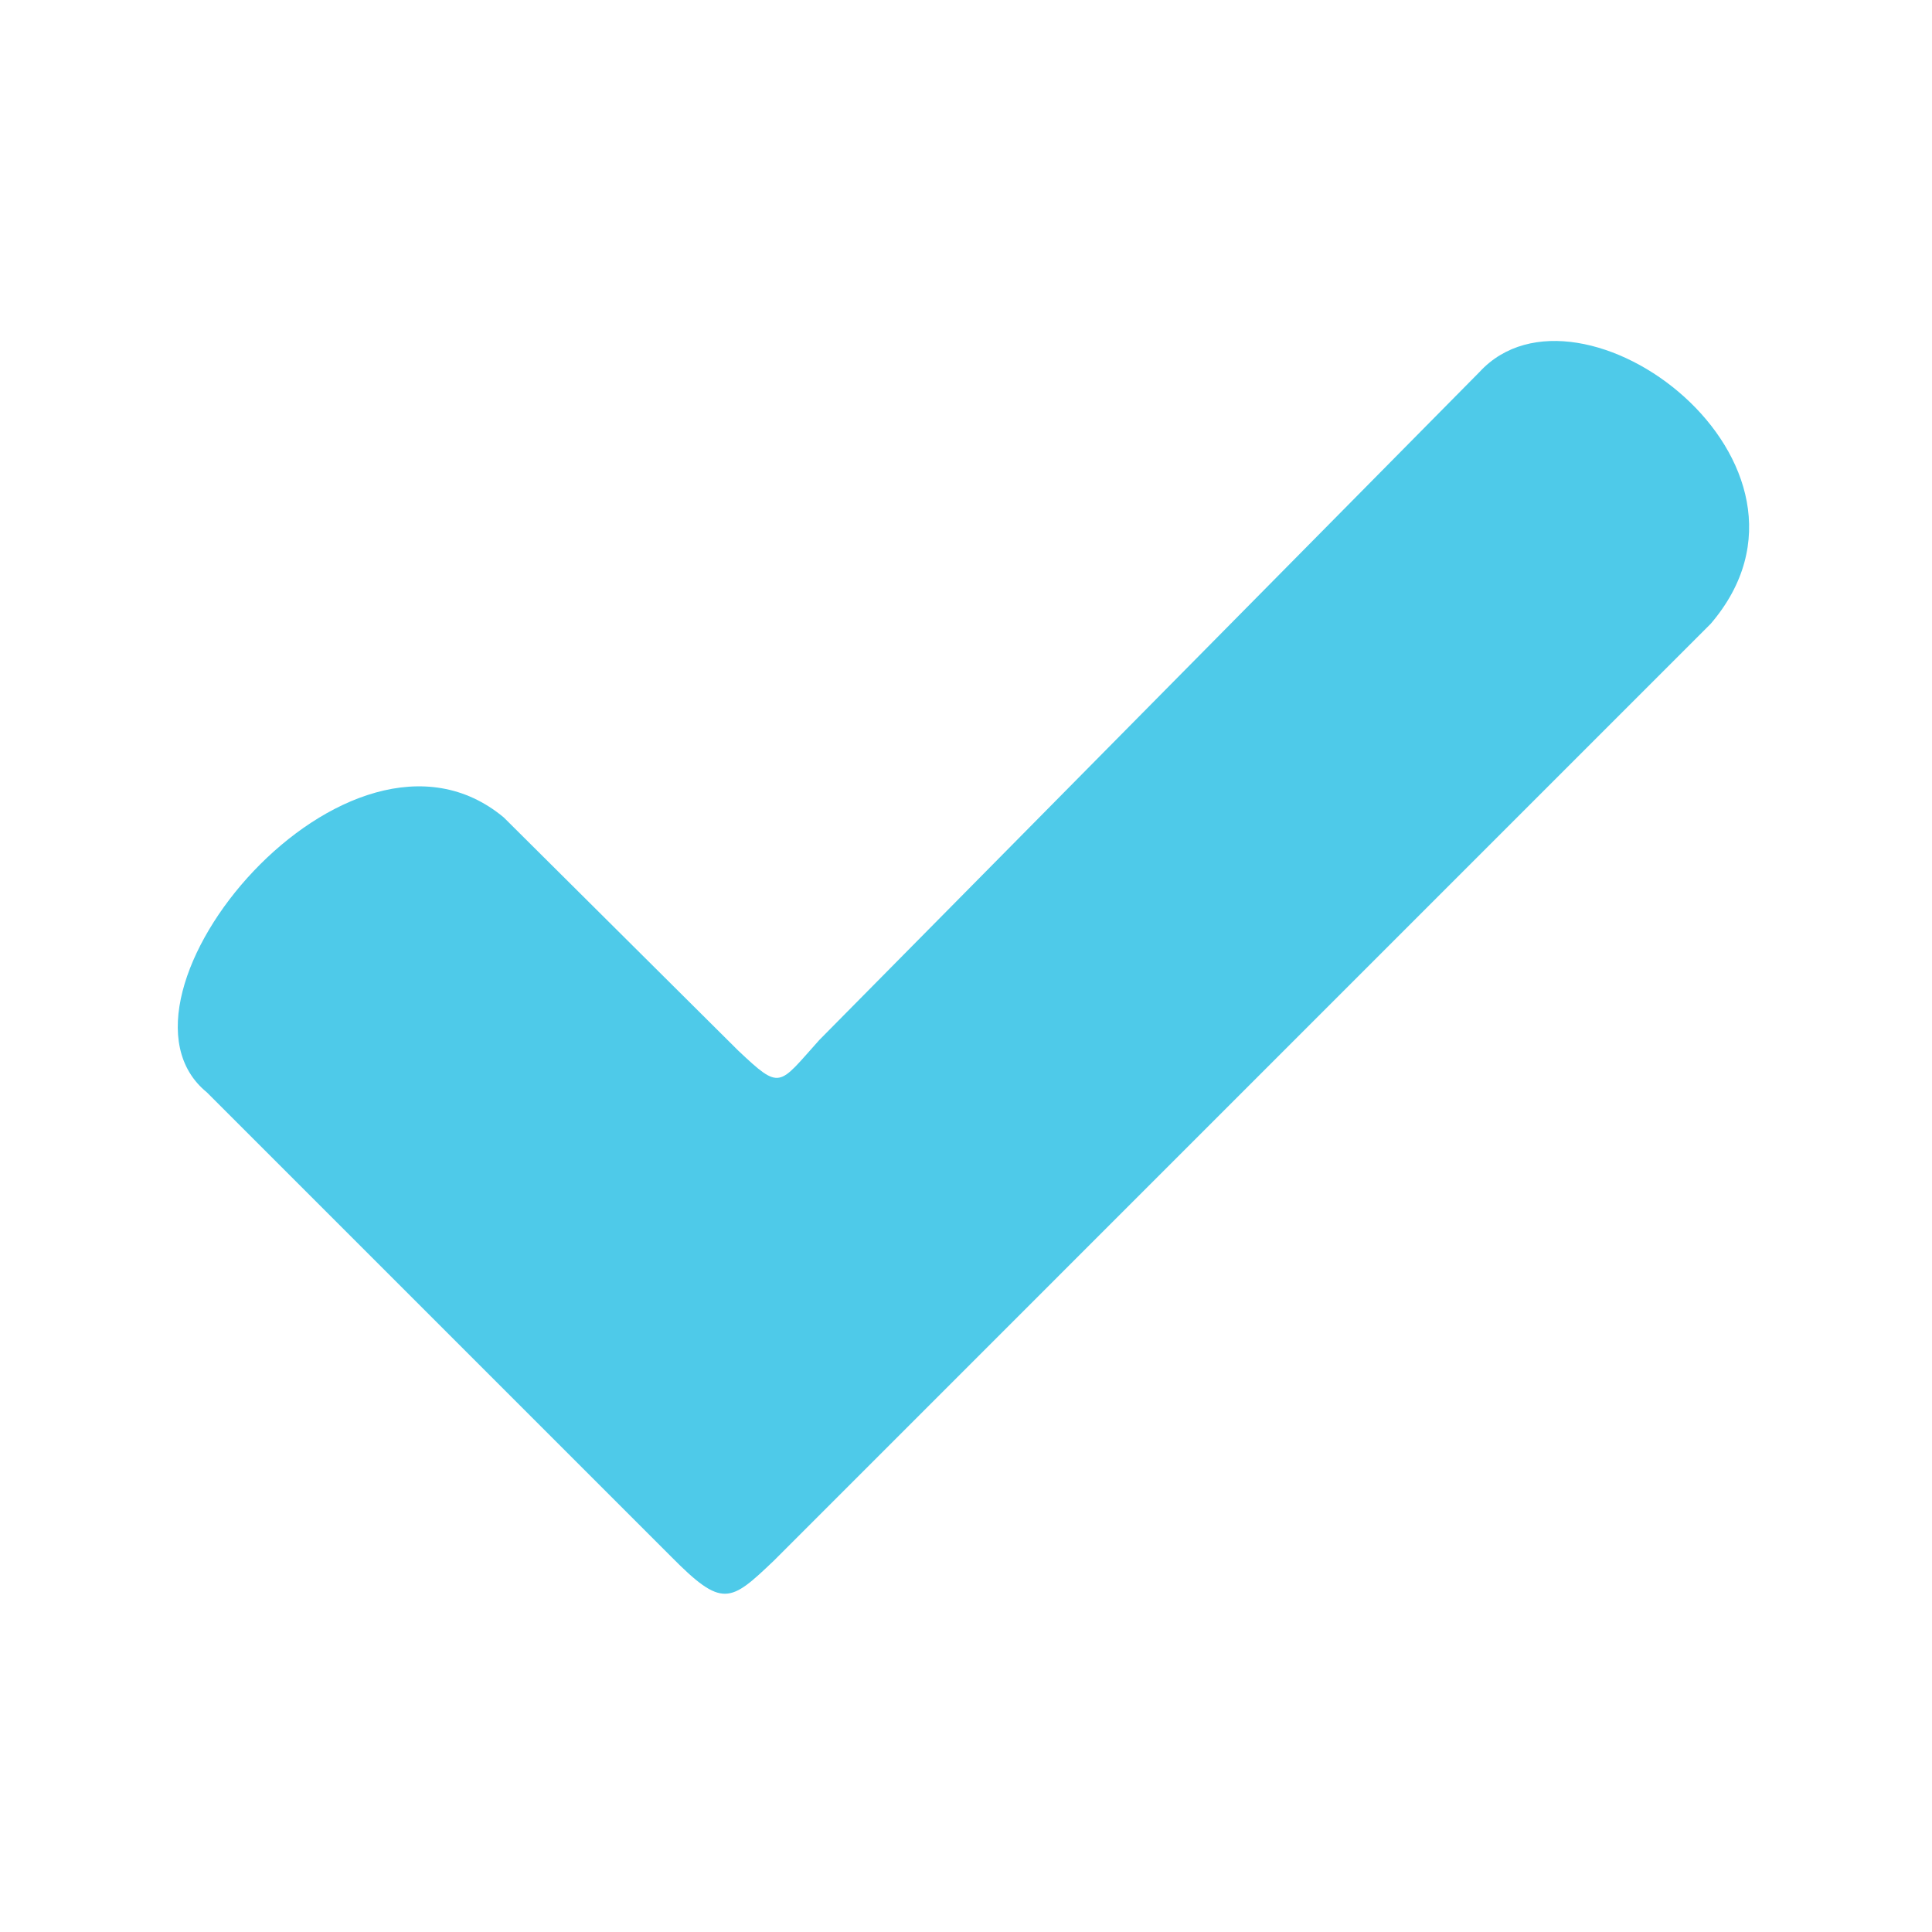
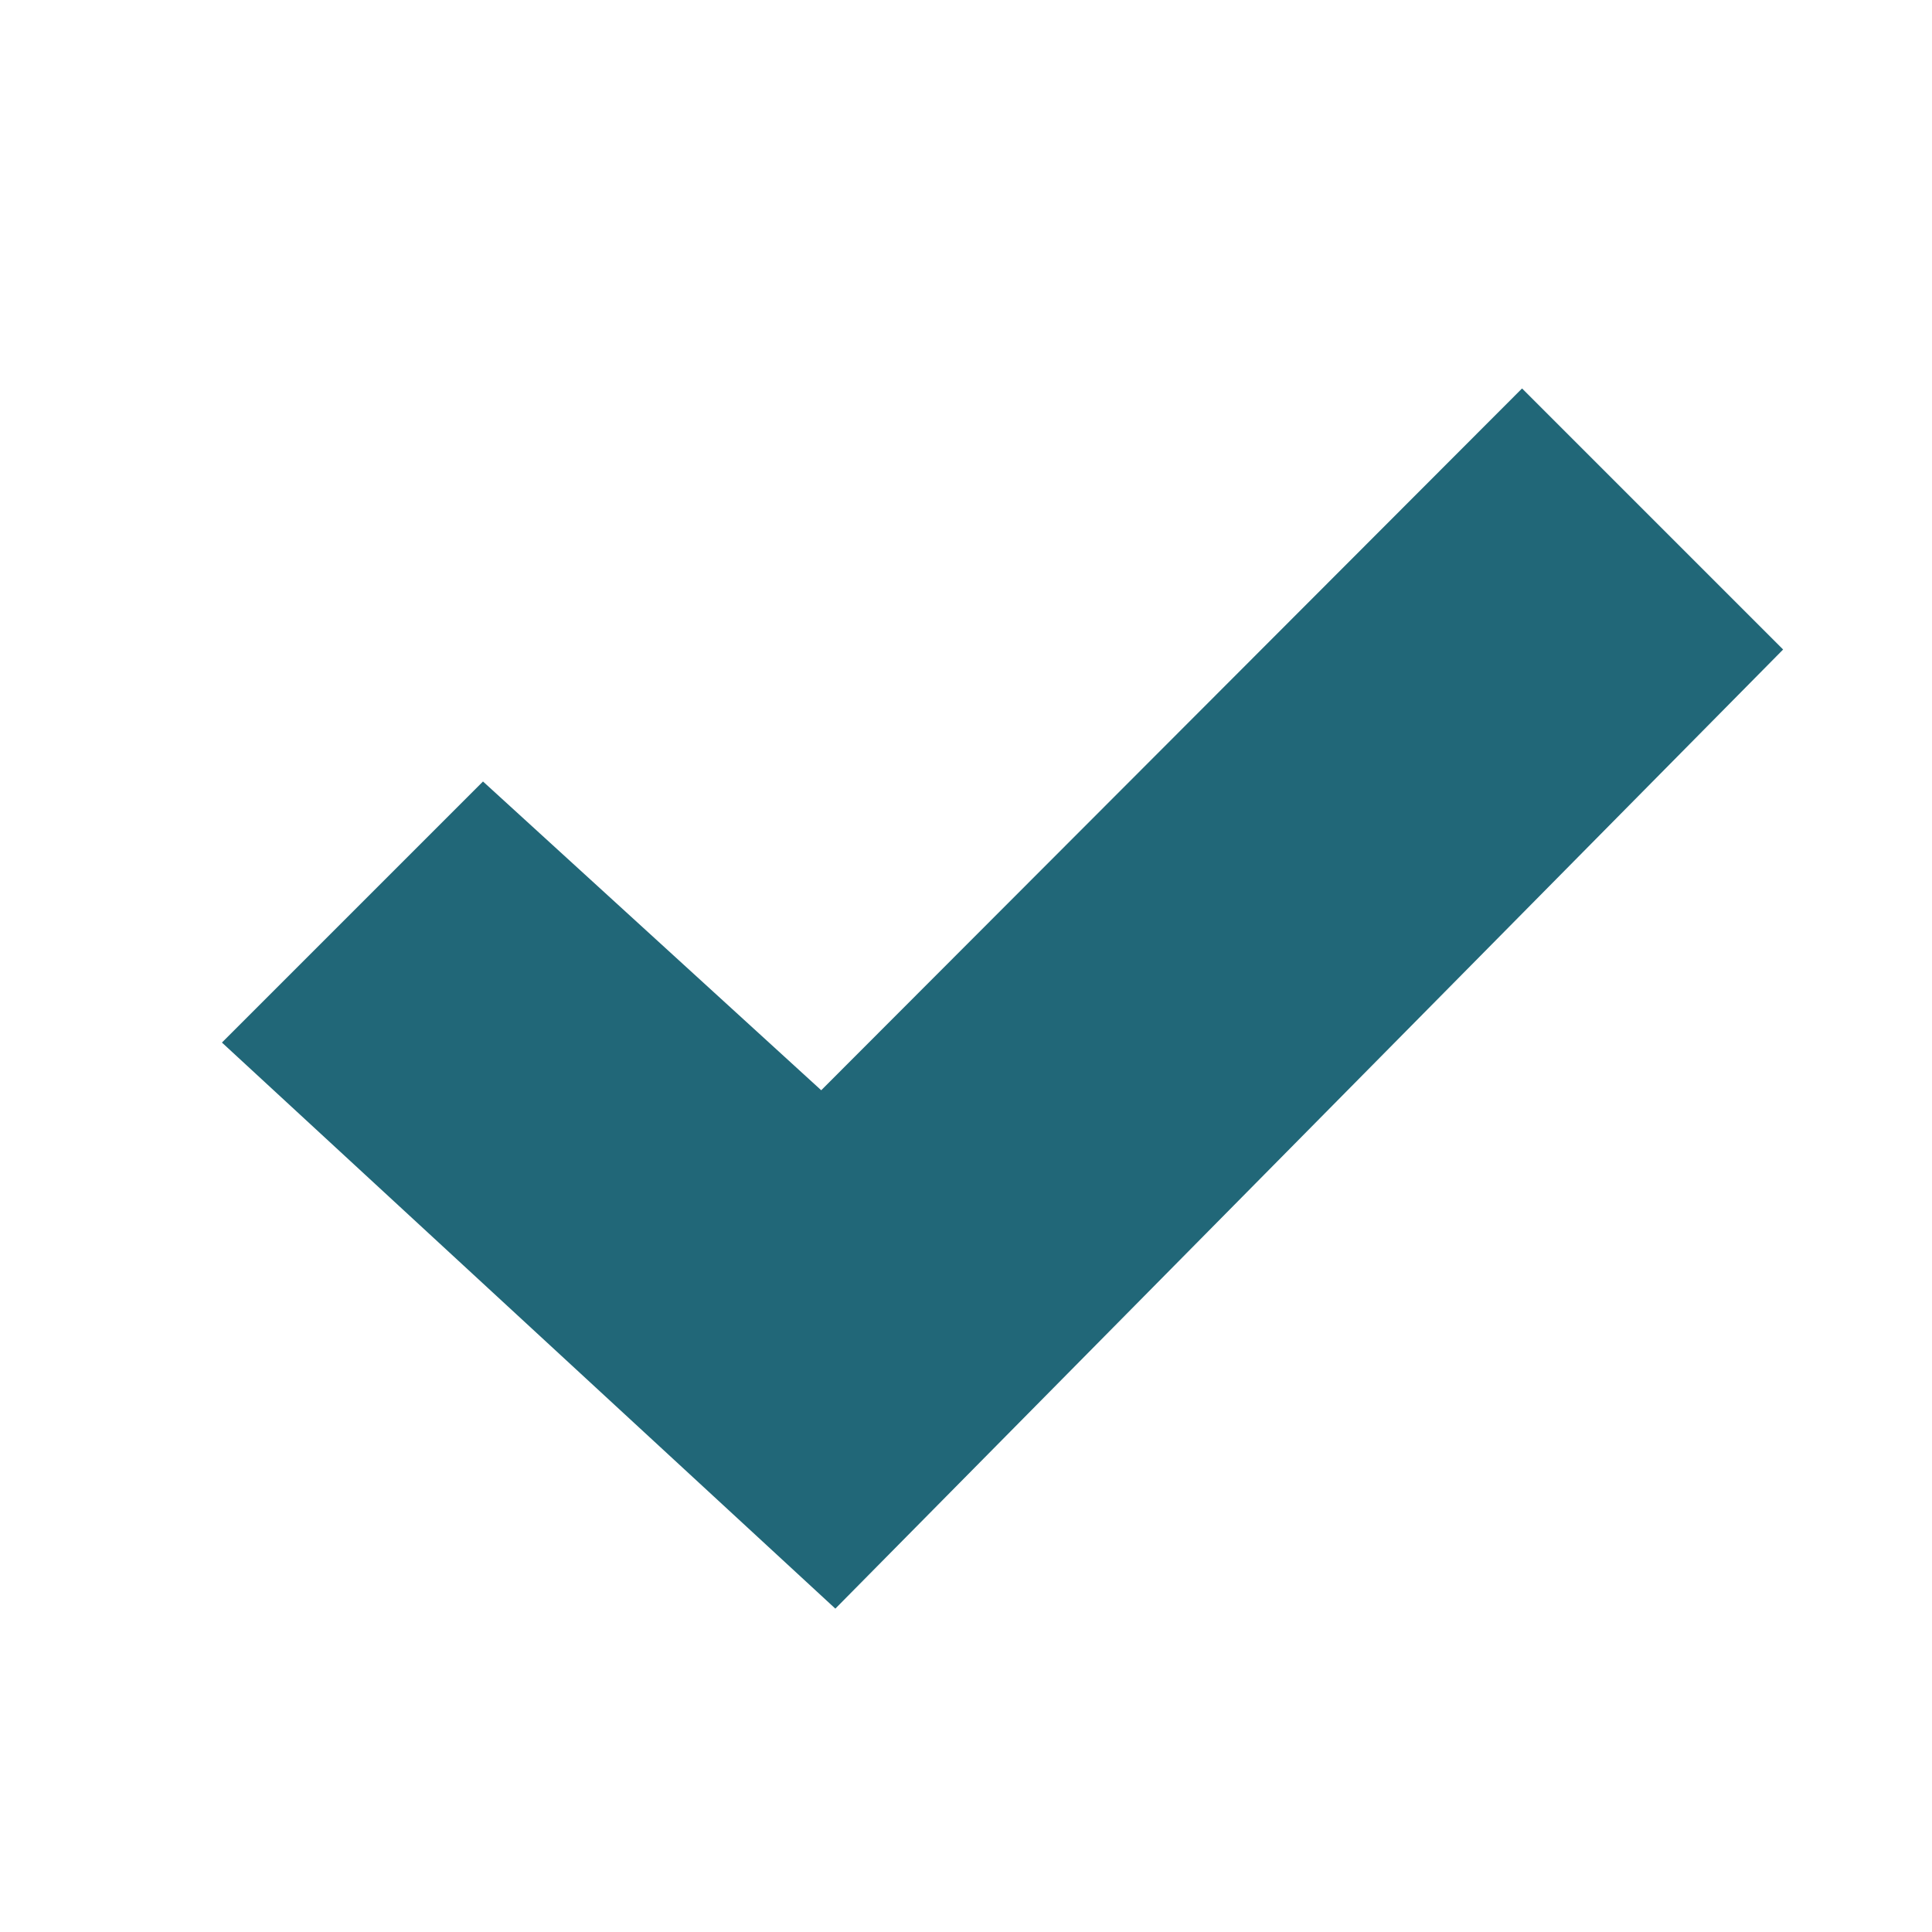
- <svg xmlns="http://www.w3.org/2000/svg" width="48px" height="48px" viewBox="0 0 48 48" xml:space="preserve" id="svg2" version="1.1">
+ <svg xmlns="http://www.w3.org/2000/svg" width="16" height="16" viewBox="0 0 16 16" xml:space="preserve" id="svg2" version="1.1">
  <defs id="defs15" />
-   <rect style="fill:none;fill-opacity:0.75;fill-rule:evenodd;stroke:none;stroke-width:1px;stroke-linecap:butt;stroke-linejoin:miter;stroke-opacity:1" id="rect7678" width="48" height="48" x="0" y="0" />
-   <path style="fill:#4ecae9;fill-opacity:1;fill-rule:evenodd;stroke:none" d="M 12.517,20.31 C 8.665,17.095 2.26,24.793 5.138,27.138 l 11.535,11.535 c 1.277,1.292 1.468,1.135 2.552,0.103 L 42.5,15.5 C 45.923,11.509 39.249,6.539 36.759,9.241 L 20.356,25.838 c -1.024,1.139 -0.95,1.268 -2.02,0.259 z" id="path9" />
+   <rect style="fill:none;fill-opacity:0.75;fill-rule:evenodd;stroke:none;stroke-width:1px;stroke-linecap:butt;stroke-linejoin:miter;stroke-opacity:1" id="rect7678" width="48" height="48" x="0" y="-32" />
+   <path style="color:#bebebe;font-style:normal;font-variant:normal;font-weight:normal;font-stretch:normal;font-size:medium;line-height:normal;font-family:'Andale Mono';-inkscape-font-specification:'Andale Mono';text-indent:0;text-align:start;text-decoration:none;text-decoration-line:none;letter-spacing:normal;word-spacing:normal;text-transform:none;writing-mode:lr-tb;direction:ltr;text-anchor:start;display:inline;overflow:visible;visibility:visible;fill:#216778;fill-opacity:1;fill-rule:nonzero;stroke:none;stroke-width:2.679;marker:none;enable-background:new" id="path10839-9-9-3-0-4" d="M 14.767,5.379 6.918,13.322 1.838,8.634 4,6.472 6.801,9.029 12.605,3.217 Z" />
</svg>
